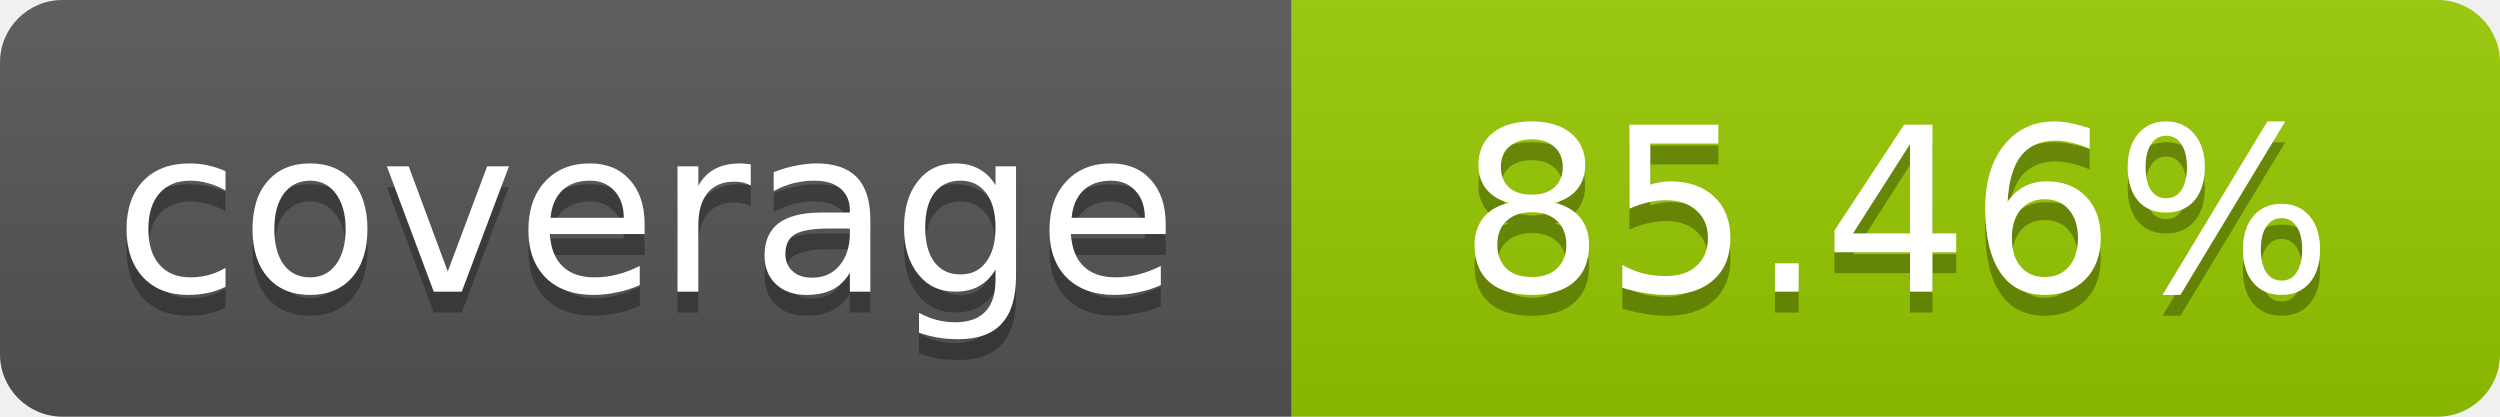
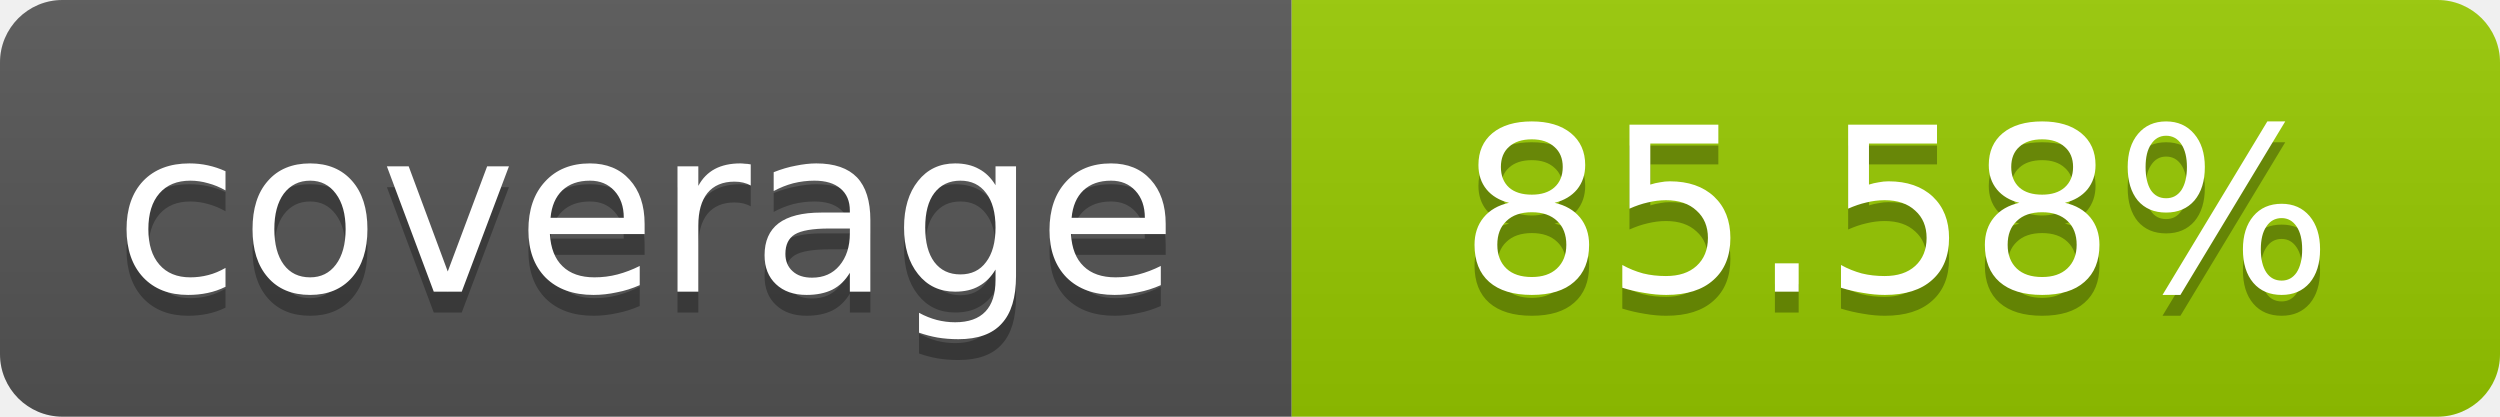
- <svg xmlns="http://www.w3.org/2000/svg" width="120" height="20" role="img" aria-label="coverage: 85.46%">
+ <svg xmlns="http://www.w3.org/2000/svg" width="120" height="20" role="img" aria-label="coverage: 85.58%">
  <linearGradient id="s" x2="0" y2="100%">
    <stop offset="0" stop-color="#bbb" stop-opacity=".1" />
    <stop offset="1" stop-opacity=".1" />
  </linearGradient>
  <clipPath id="r">
    <rect width="120" height="20" rx="3" fill="#fff" />
  </clipPath>
  <g clip-path="url(#r)">
    <rect width="62" height="20" fill="#555" />
    <rect x="62" width="58" height="20" fill="#97CA00" />
    <rect width="120" height="20" fill="url(#s)" />
  </g>
  <g fill="#fff" text-anchor="middle" font-family="Verdana,Geneva,DejaVu Sans,sans-serif" font-size="11">
    <text x="31" y="15" fill="#010101" fill-opacity=".3">coverage</text>
    <text x="31" y="14">coverage</text>
-     <text x="91" y="15" fill="#010101" fill-opacity=".3">85.46%</text>
-     <text x="91" y="14">85.46%</text>
+     <text x="91" y="15" fill="#010101" fill-opacity=".3">85.58%</text>
+     <text x="91" y="14">85.58%</text>
  </g>
</svg>
